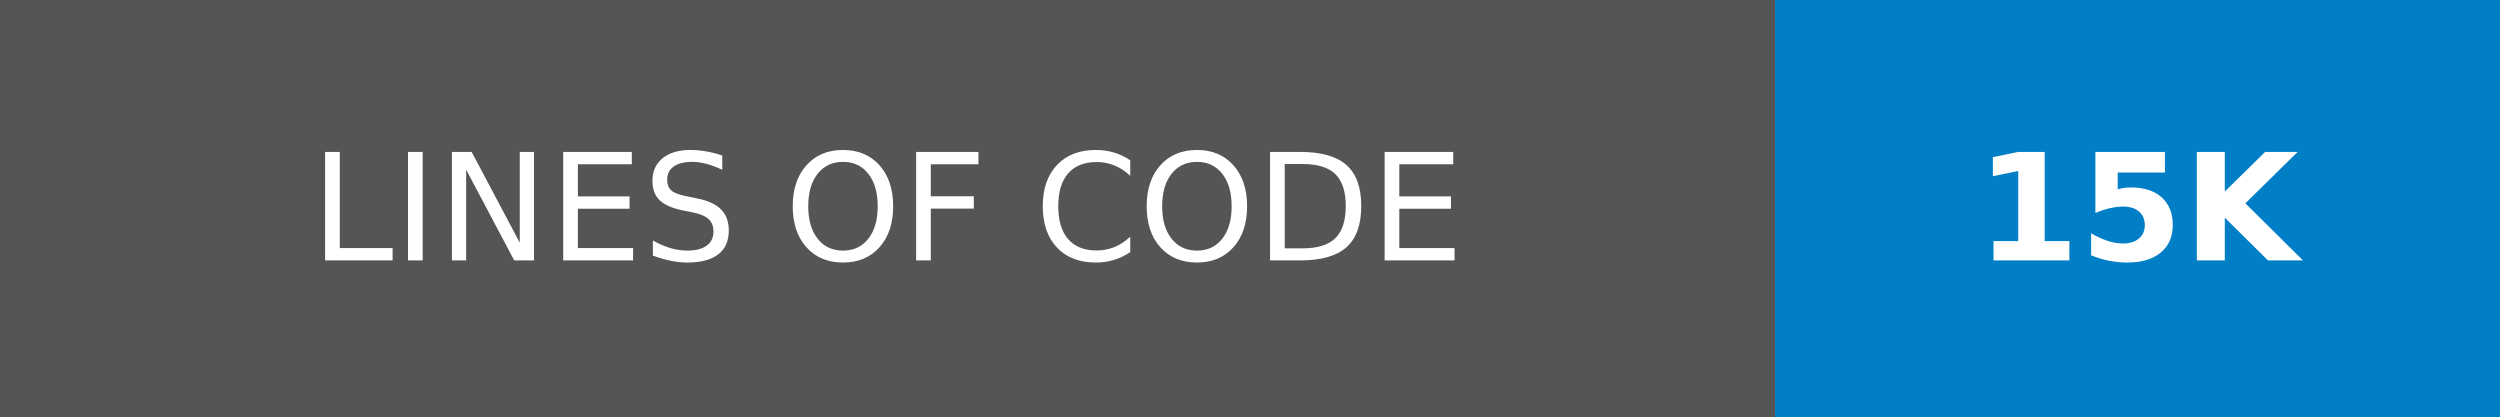
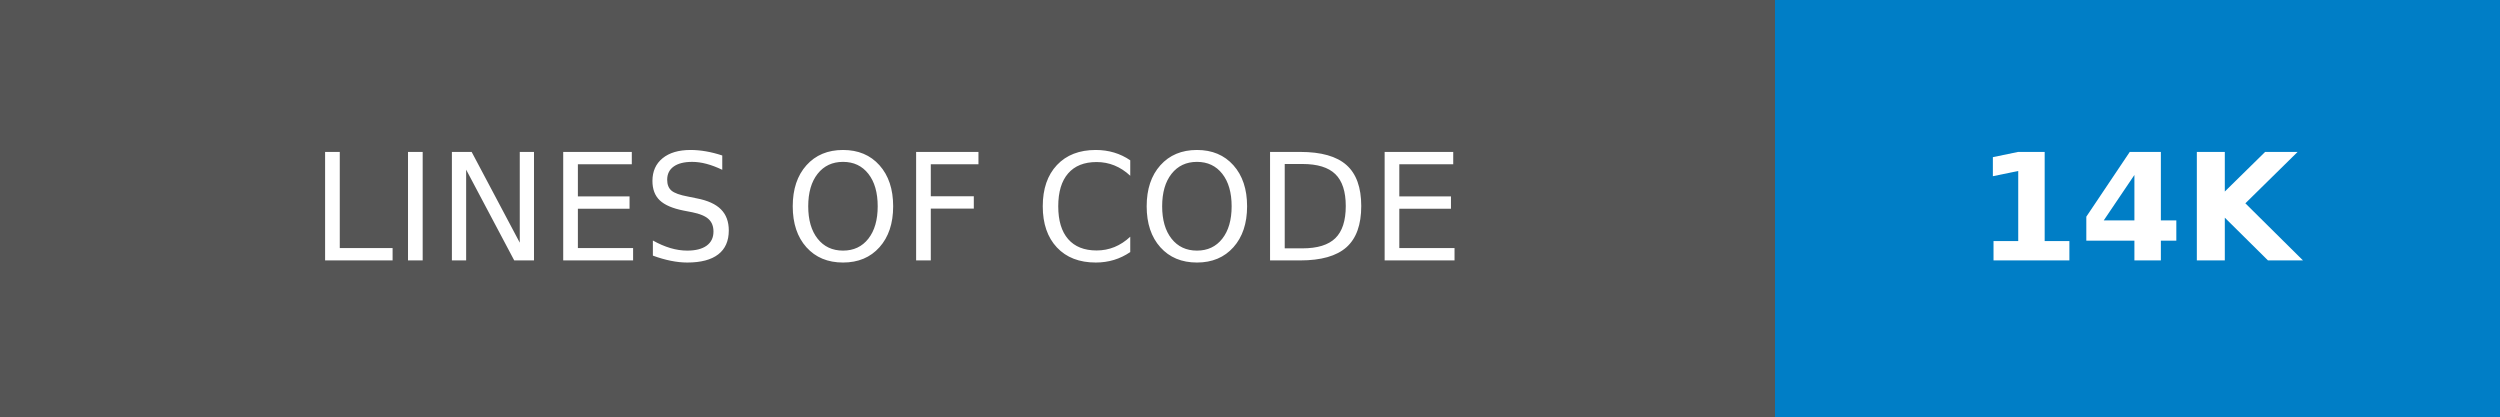
- <svg xmlns="http://www.w3.org/2000/svg" width="168" height="28" role="img" aria-label="LINES OF CODE: 15K">
+ <svg xmlns="http://www.w3.org/2000/svg" width="168" height="28" role="img" aria-label="LINES OF CODE: 14K">
  <g shape-rendering="crispEdges">
    <rect width="119.25" height="28" fill="#555" />
    <rect x="119.25" width="48.75" height="28" fill="#007ec6" />
  </g>
  <g fill="#fff" text-anchor="middle" font-family="Verdana,Geneva,DejaVu Sans,sans-serif" text-rendering="geometricPrecision" font-size="100">
    <text transform="scale(.1)" x="596.25" y="175" textLength="952.5" fill="#fff">LINES OF CODE</text>
-     <text transform="scale(.1)" x="1436.25" y="175" textLength="247.5" fill="#fff" font-weight="bold">15K</text>
+     <text transform="scale(.1)" x="1436.25" y="175" textLength="247.5" fill="#fff" font-weight="bold">14K</text>
  </g>
</svg>
